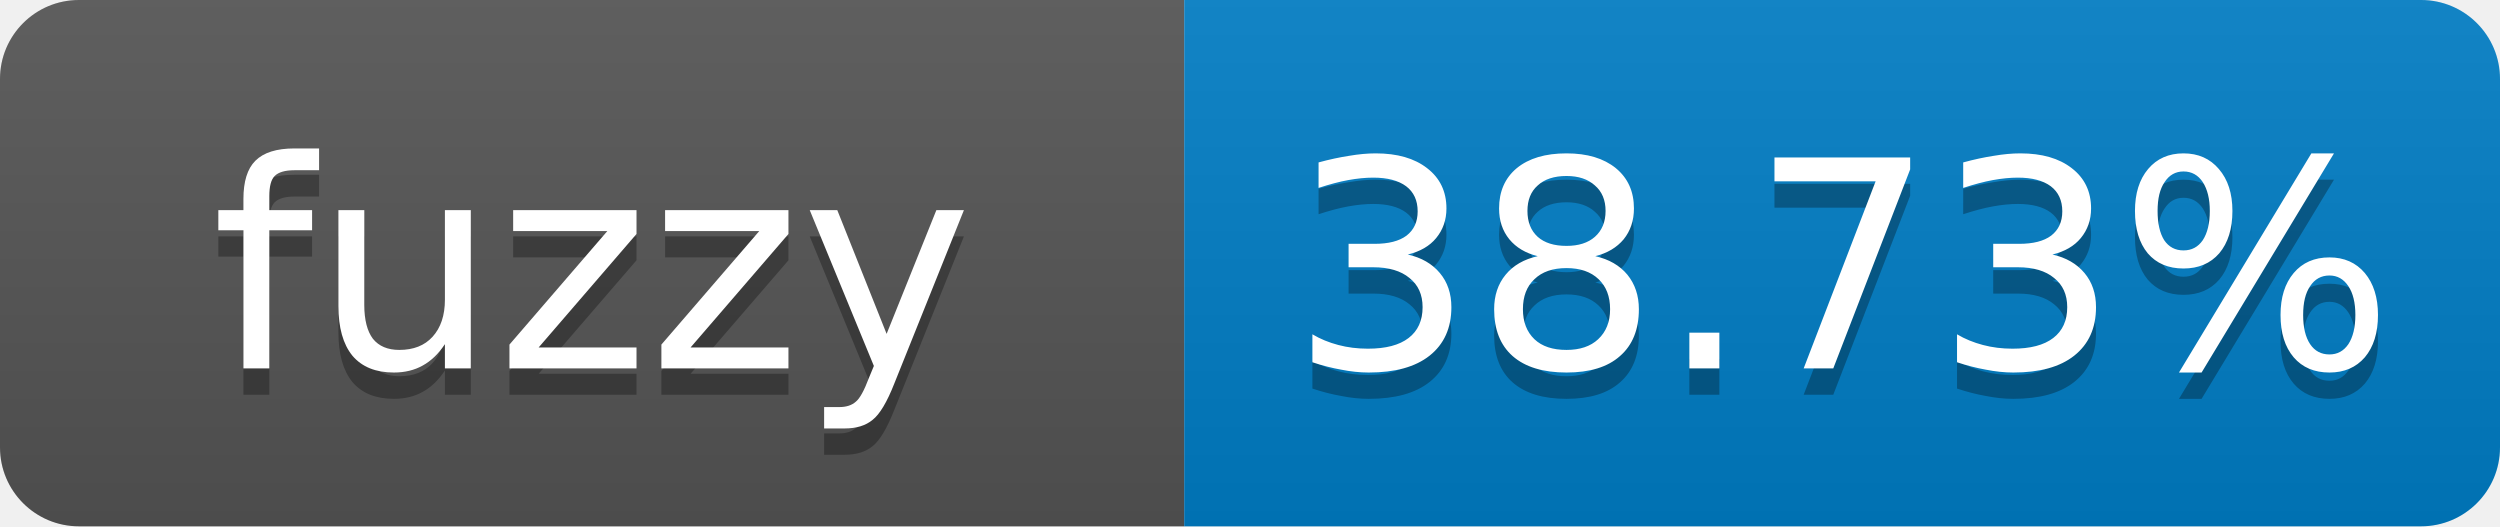
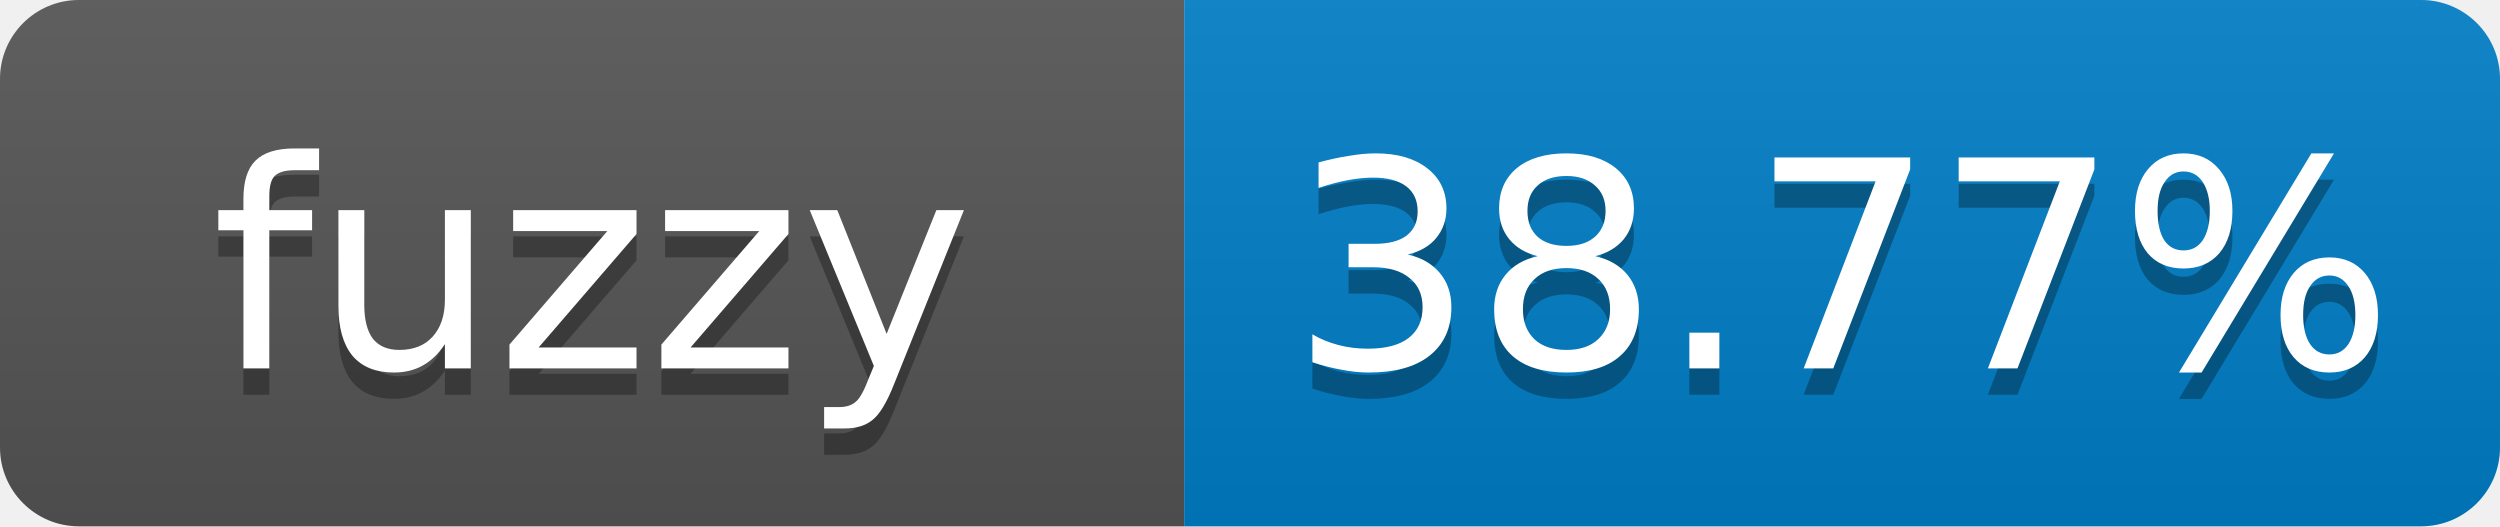
- <svg xmlns="http://www.w3.org/2000/svg" width="95" height="20" role="img" aria-label="fuzzy: 38.73%">
+ <svg xmlns="http://www.w3.org/2000/svg" width="95" height="20" role="img" aria-label="fuzzy: 38.77%">
  <linearGradient id="s" x2="0" y2="100%">
    <stop offset="0" stop-color="#bbb" stop-opacity=".1" />
    <stop offset="1" stop-opacity=".1" />
  </linearGradient>
  <clipPath id="r">
    <rect width="95" height="20" rx="3" fill="#fff" />
  </clipPath>
  <g clip-path="url(#r)">
    <rect width="45" height="20" fill="#555" />
    <rect x="45" width="50" height="20" fill="#007ec6" />
    <rect width="95" height="20" fill="url(#s)" />
  </g>
  <g fill="#fff" text-anchor="middle" font-family="Verdana,Geneva,DejaVu Sans,sans-serif" font-size="11">
    <text x="22.5" y="15" fill="#010101" fill-opacity=".3">fuzzy</text>
    <text x="22.5" y="14">fuzzy</text>
-     <text x="70" y="15" fill="#010101" fill-opacity=".3">38.73%</text>
-     <text x="70" y="14">38.73%</text>
+     <text x="70" y="15" fill="#010101" fill-opacity=".3">38.77%</text>
+     <text x="70" y="14">38.77%</text>
  </g>
</svg>
